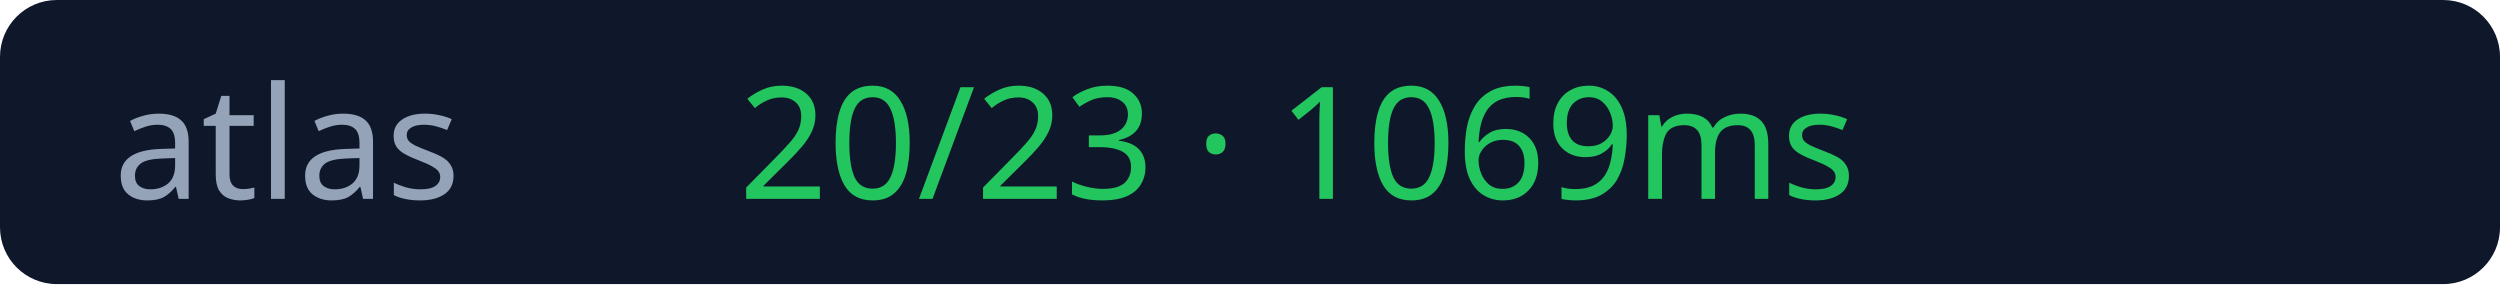
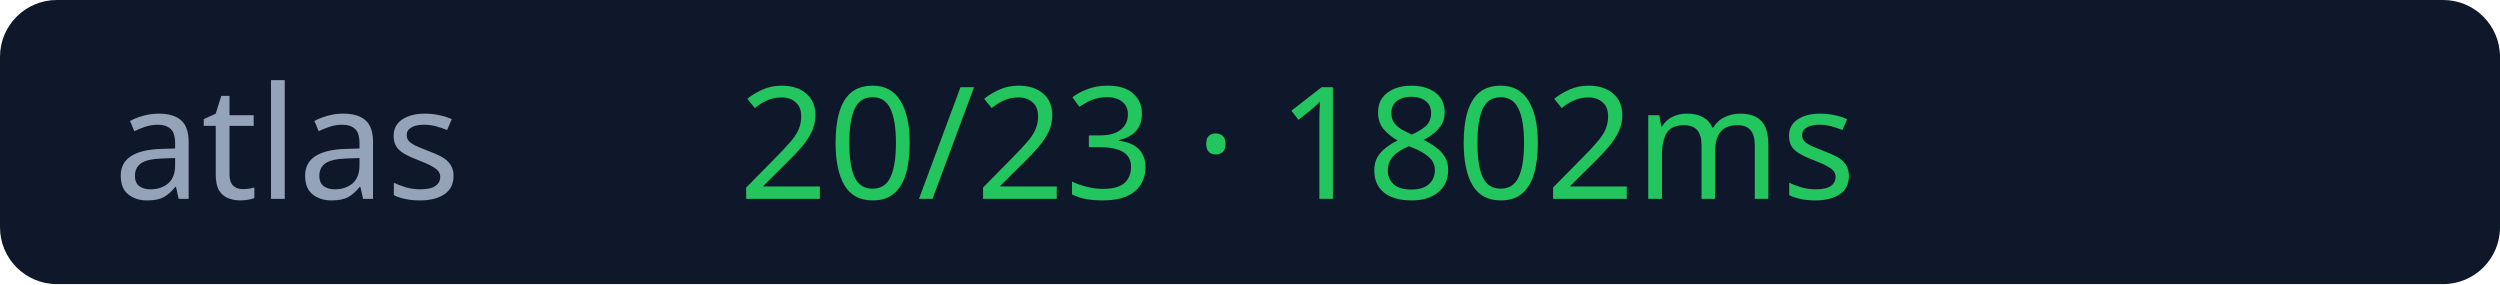
<svg xmlns="http://www.w3.org/2000/svg" width="176" height="20">
  <rect width="176" height="20" rx="4" fill="#0f172a" />
  <text x="8" y="14" fill="#94a3b8" font-size="11" font-family="Verdana">atlas</text>
-   <text x="52" y="14" fill="#22c55e" font-size="11" font-family="Verdana">20/23 · 1069ms</text>
+   <text x="52" y="14" fill="#22c55e" font-size="11" font-family="Verdana">20/23 · 1802ms</text>
</svg>
